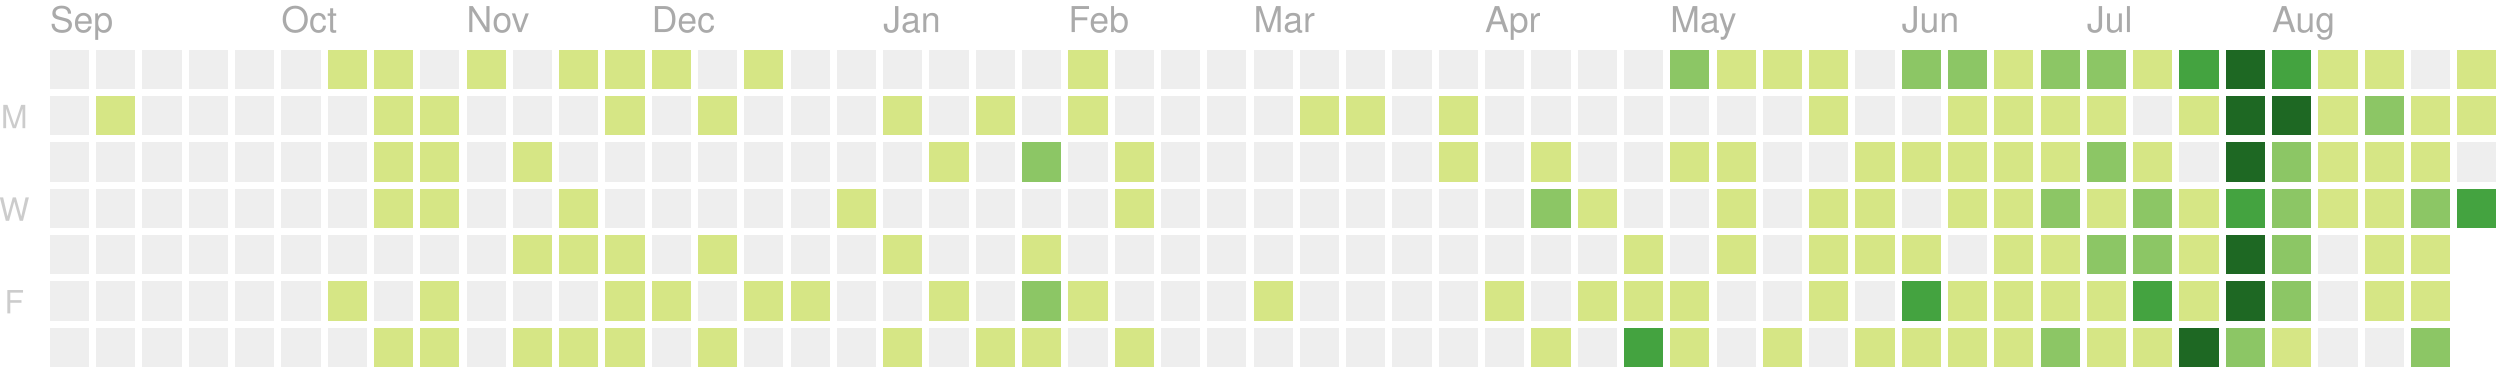
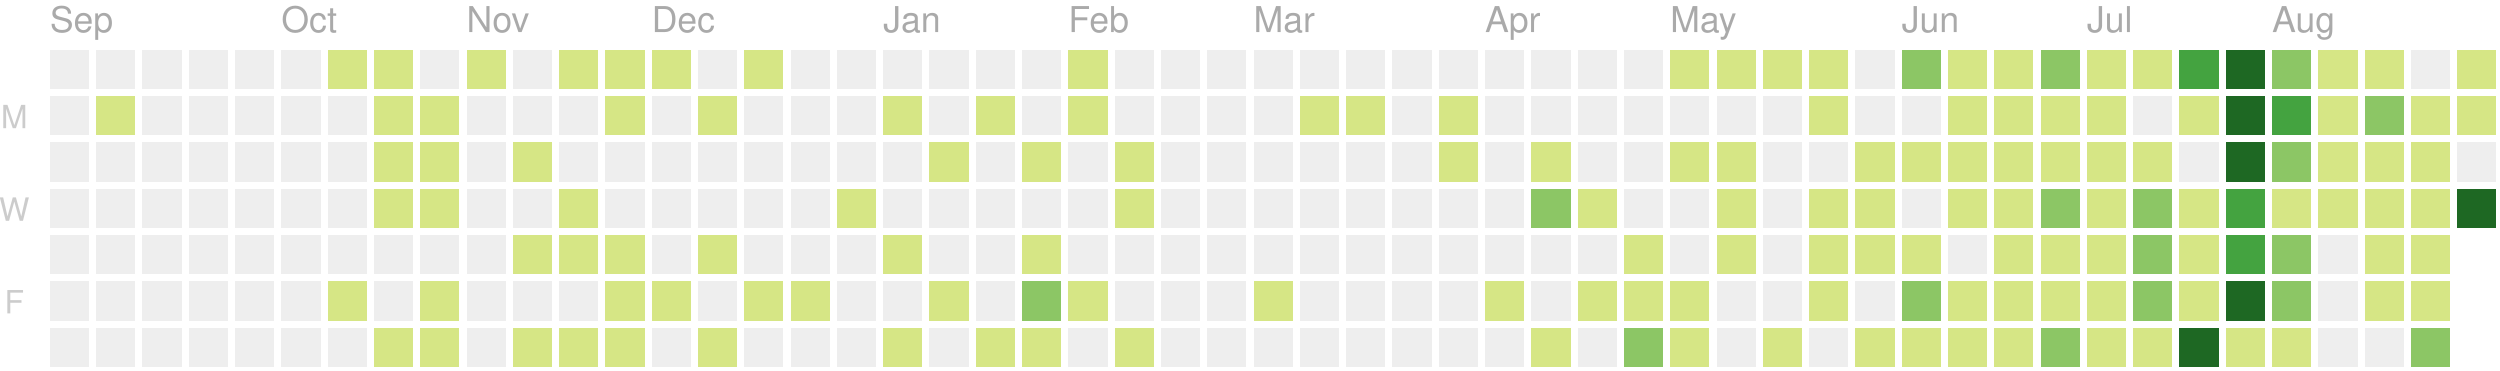
<svg xmlns="http://www.w3.org/2000/svg" version="1.1" width="702" height="104">
  <rect style="fill:#eeeeee;shape-rendering:crispedges;" data-score="0" data-date="2019-09-01" x="14" y="14" width="11" height="11" />
  <rect style="fill:#eeeeee;shape-rendering:crispedges;" data-score="0" data-date="2019-09-08" x="27" y="14" width="11" height="11" />
  <rect style="fill:#eeeeee;shape-rendering:crispedges;" data-score="0" data-date="2019-09-15" x="40" y="14" width="11" height="11" />
  <rect style="fill:#eeeeee;shape-rendering:crispedges;" data-score="0" data-date="2019-09-22" x="53" y="14" width="11" height="11" />
  <rect style="fill:#eeeeee;shape-rendering:crispedges;" data-score="0" data-date="2019-09-29" x="66" y="14" width="11" height="11" />
  <rect style="fill:#eeeeee;shape-rendering:crispedges;" data-score="0" data-date="2019-10-06" x="79" y="14" width="11" height="11" />
  <rect style="fill:#d6e685;shape-rendering:crispedges;" data-score="7" data-date="2019-10-13" x="92" y="14" width="11" height="11" />
  <rect style="fill:#d6e685;shape-rendering:crispedges;" data-score="2" data-date="2019-10-20" x="105" y="14" width="11" height="11" />
  <rect style="fill:#eeeeee;shape-rendering:crispedges;" data-score="0" data-date="2019-10-27" x="118" y="14" width="11" height="11" />
  <rect style="fill:#d6e685;shape-rendering:crispedges;" data-score="5" data-date="2019-11-03" x="131" y="14" width="11" height="11" />
  <rect style="fill:#eeeeee;shape-rendering:crispedges;" data-score="0" data-date="2019-11-10" x="144" y="14" width="11" height="11" />
  <rect style="fill:#d6e685;shape-rendering:crispedges;" data-score="8" data-date="2019-11-17" x="157" y="14" width="11" height="11" />
  <rect style="fill:#d6e685;shape-rendering:crispedges;" data-score="6" data-date="2019-11-24" x="170" y="14" width="11" height="11" />
  <rect style="fill:#d6e685;shape-rendering:crispedges;" data-score="4" data-date="2019-12-01" x="183" y="14" width="11" height="11" />
  <rect style="fill:#eeeeee;shape-rendering:crispedges;" data-score="0" data-date="2019-12-08" x="196" y="14" width="11" height="11" />
  <rect style="fill:#d6e685;shape-rendering:crispedges;" data-score="1" data-date="2019-12-15" x="209" y="14" width="11" height="11" />
  <rect style="fill:#eeeeee;shape-rendering:crispedges;" data-score="0" data-date="2019-12-22" x="222" y="14" width="11" height="11" />
  <rect style="fill:#eeeeee;shape-rendering:crispedges;" data-score="0" data-date="2019-12-29" x="235" y="14" width="11" height="11" />
  <rect style="fill:#eeeeee;shape-rendering:crispedges;" data-score="0" data-date="2020-01-05" x="248" y="14" width="11" height="11" />
  <rect style="fill:#eeeeee;shape-rendering:crispedges;" data-score="0" data-date="2020-01-12" x="261" y="14" width="11" height="11" />
  <rect style="fill:#eeeeee;shape-rendering:crispedges;" data-score="0" data-date="2020-01-19" x="274" y="14" width="11" height="11" />
  <rect style="fill:#eeeeee;shape-rendering:crispedges;" data-score="0" data-date="2020-01-26" x="287" y="14" width="11" height="11" />
  <rect style="fill:#d6e685;shape-rendering:crispedges;" data-score="2" data-date="2020-02-02" x="300" y="14" width="11" height="11" />
  <rect style="fill:#eeeeee;shape-rendering:crispedges;" data-score="0" data-date="2020-02-09" x="313" y="14" width="11" height="11" />
  <rect style="fill:#eeeeee;shape-rendering:crispedges;" data-score="0" data-date="2020-02-16" x="326" y="14" width="11" height="11" />
  <rect style="fill:#eeeeee;shape-rendering:crispedges;" data-score="0" data-date="2020-02-23" x="339" y="14" width="11" height="11" />
  <rect style="fill:#eeeeee;shape-rendering:crispedges;" data-score="0" data-date="2020-03-01" x="352" y="14" width="11" height="11" />
  <rect style="fill:#eeeeee;shape-rendering:crispedges;" data-score="0" data-date="2020-03-08" x="365" y="14" width="11" height="11" />
  <rect style="fill:#eeeeee;shape-rendering:crispedges;" data-score="0" data-date="2020-03-15" x="378" y="14" width="11" height="11" />
  <rect style="fill:#eeeeee;shape-rendering:crispedges;" data-score="0" data-date="2020-03-22" x="391" y="14" width="11" height="11" />
  <rect style="fill:#eeeeee;shape-rendering:crispedges;" data-score="0" data-date="2020-03-29" x="404" y="14" width="11" height="11" />
  <rect style="fill:#eeeeee;shape-rendering:crispedges;" data-score="0" data-date="2020-04-05" x="417" y="14" width="11" height="11" />
  <rect style="fill:#eeeeee;shape-rendering:crispedges;" data-score="0" data-date="2020-04-12" x="430" y="14" width="11" height="11" />
  <rect style="fill:#eeeeee;shape-rendering:crispedges;" data-score="0" data-date="2020-04-19" x="443" y="14" width="11" height="11" />
  <rect style="fill:#eeeeee;shape-rendering:crispedges;" data-score="0" data-date="2020-04-26" x="456" y="14" width="11" height="11" />
-   <rect style="fill:#8cc665;shape-rendering:crispedges;" data-score="20" data-date="2020-05-03" x="469" y="14" width="11" height="11" />
+   <rect style="fill:#d6e685;shape-rendering:crispedges;" data-score="20" data-date="2020-05-03" x="469" y="14" width="11" height="11" />
  <rect style="fill:#d6e685;shape-rendering:crispedges;" data-score="4" data-date="2020-05-10" x="482" y="14" width="11" height="11" />
  <rect style="fill:#d6e685;shape-rendering:crispedges;" data-score="4" data-date="2020-05-17" x="495" y="14" width="11" height="11" />
  <rect style="fill:#d6e685;shape-rendering:crispedges;" data-score="3" data-date="2020-05-24" x="508" y="14" width="11" height="11" />
  <rect style="fill:#eeeeee;shape-rendering:crispedges;" data-score="0" data-date="2020-05-31" x="521" y="14" width="11" height="11" />
  <rect style="fill:#8cc665;shape-rendering:crispedges;" data-score="25" data-date="2020-06-07" x="534" y="14" width="11" height="11" />
-   <rect style="fill:#8cc665;shape-rendering:crispedges;" data-score="20" data-date="2020-06-14" x="547" y="14" width="11" height="11" />
+   <rect style="fill:#d6e685;shape-rendering:crispedges;" data-score="20" data-date="2020-06-14" x="547" y="14" width="11" height="11" />
  <rect style="fill:#d6e685;shape-rendering:crispedges;" data-score="8" data-date="2020-06-21" x="560" y="14" width="11" height="11" />
  <rect style="fill:#8cc665;shape-rendering:crispedges;" data-score="28" data-date="2020-06-28" x="573" y="14" width="11" height="11" />
-   <rect style="fill:#8cc665;shape-rendering:crispedges;" data-score="20" data-date="2020-07-05" x="586" y="14" width="11" height="11" />
+   <rect style="fill:#d6e685;shape-rendering:crispedges;" data-score="20" data-date="2020-07-05" x="586" y="14" width="11" height="11" />
  <rect style="fill:#d6e685;shape-rendering:crispedges;" data-score="3" data-date="2020-07-12" x="599" y="14" width="11" height="11" />
  <rect style="fill:#44a340;shape-rendering:crispedges;" data-score="45" data-date="2020-07-19" x="612" y="14" width="11" height="11" />
  <rect style="fill:#1e6823;shape-rendering:crispedges;" data-score="84" data-date="2020-07-26" x="625" y="14" width="11" height="11" />
-   <rect style="fill:#44a340;shape-rendering:crispedges;" data-score="41" data-date="2020-08-02" x="638" y="14" width="11" height="11" />
+   <rect style="fill:#8cc665;shape-rendering:crispedges;" data-score="41" data-date="2020-08-02" x="638" y="14" width="11" height="11" />
  <rect style="fill:#d6e685;shape-rendering:crispedges;" data-score="13" data-date="2020-08-09" x="651" y="14" width="11" height="11" />
  <rect style="fill:#d6e685;shape-rendering:crispedges;" data-score="13" data-date="2020-08-16" x="664" y="14" width="11" height="11" />
  <rect style="fill:#eeeeee;shape-rendering:crispedges;" data-score="0" data-date="2020-08-23" x="677" y="14" width="11" height="11" />
  <rect style="fill:#d6e685;shape-rendering:crispedges;" data-score="5" data-date="2020-08-30" x="690" y="14" width="11" height="11" />
  <rect style="fill:#eeeeee;shape-rendering:crispedges;" data-score="0" data-date="2019-09-02" x="14" y="27" width="11" height="11" />
  <rect style="fill:#d6e685;shape-rendering:crispedges;" data-score="1" data-date="2019-09-09" x="27" y="27" width="11" height="11" />
  <rect style="fill:#eeeeee;shape-rendering:crispedges;" data-score="0" data-date="2019-09-16" x="40" y="27" width="11" height="11" />
  <rect style="fill:#eeeeee;shape-rendering:crispedges;" data-score="0" data-date="2019-09-23" x="53" y="27" width="11" height="11" />
  <rect style="fill:#eeeeee;shape-rendering:crispedges;" data-score="0" data-date="2019-09-30" x="66" y="27" width="11" height="11" />
  <rect style="fill:#eeeeee;shape-rendering:crispedges;" data-score="0" data-date="2019-10-07" x="79" y="27" width="11" height="11" />
  <rect style="fill:#eeeeee;shape-rendering:crispedges;" data-score="0" data-date="2019-10-14" x="92" y="27" width="11" height="11" />
  <rect style="fill:#d6e685;shape-rendering:crispedges;" data-score="4" data-date="2019-10-21" x="105" y="27" width="11" height="11" />
  <rect style="fill:#d6e685;shape-rendering:crispedges;" data-score="3" data-date="2019-10-28" x="118" y="27" width="11" height="11" />
  <rect style="fill:#eeeeee;shape-rendering:crispedges;" data-score="0" data-date="2019-11-04" x="131" y="27" width="11" height="11" />
  <rect style="fill:#eeeeee;shape-rendering:crispedges;" data-score="0" data-date="2019-11-11" x="144" y="27" width="11" height="11" />
  <rect style="fill:#eeeeee;shape-rendering:crispedges;" data-score="0" data-date="2019-11-18" x="157" y="27" width="11" height="11" />
  <rect style="fill:#d6e685;shape-rendering:crispedges;" data-score="1" data-date="2019-11-25" x="170" y="27" width="11" height="11" />
  <rect style="fill:#eeeeee;shape-rendering:crispedges;" data-score="0" data-date="2019-12-02" x="183" y="27" width="11" height="11" />
  <rect style="fill:#d6e685;shape-rendering:crispedges;" data-score="1" data-date="2019-12-09" x="196" y="27" width="11" height="11" />
  <rect style="fill:#eeeeee;shape-rendering:crispedges;" data-score="0" data-date="2019-12-16" x="209" y="27" width="11" height="11" />
  <rect style="fill:#eeeeee;shape-rendering:crispedges;" data-score="0" data-date="2019-12-23" x="222" y="27" width="11" height="11" />
  <rect style="fill:#eeeeee;shape-rendering:crispedges;" data-score="0" data-date="2019-12-30" x="235" y="27" width="11" height="11" />
  <rect style="fill:#d6e685;shape-rendering:crispedges;" data-score="2" data-date="2020-01-06" x="248" y="27" width="11" height="11" />
  <rect style="fill:#eeeeee;shape-rendering:crispedges;" data-score="0" data-date="2020-01-13" x="261" y="27" width="11" height="11" />
  <rect style="fill:#d6e685;shape-rendering:crispedges;" data-score="1" data-date="2020-01-20" x="274" y="27" width="11" height="11" />
  <rect style="fill:#eeeeee;shape-rendering:crispedges;" data-score="0" data-date="2020-01-27" x="287" y="27" width="11" height="11" />
  <rect style="fill:#d6e685;shape-rendering:crispedges;" data-score="10" data-date="2020-02-03" x="300" y="27" width="11" height="11" />
  <rect style="fill:#eeeeee;shape-rendering:crispedges;" data-score="0" data-date="2020-02-10" x="313" y="27" width="11" height="11" />
  <rect style="fill:#eeeeee;shape-rendering:crispedges;" data-score="0" data-date="2020-02-17" x="326" y="27" width="11" height="11" />
  <rect style="fill:#eeeeee;shape-rendering:crispedges;" data-score="0" data-date="2020-02-24" x="339" y="27" width="11" height="11" />
  <rect style="fill:#eeeeee;shape-rendering:crispedges;" data-score="0" data-date="2020-03-02" x="352" y="27" width="11" height="11" />
  <rect style="fill:#d6e685;shape-rendering:crispedges;" data-score="2" data-date="2020-03-09" x="365" y="27" width="11" height="11" />
  <rect style="fill:#d6e685;shape-rendering:crispedges;" data-score="1" data-date="2020-03-16" x="378" y="27" width="11" height="11" />
  <rect style="fill:#eeeeee;shape-rendering:crispedges;" data-score="0" data-date="2020-03-23" x="391" y="27" width="11" height="11" />
  <rect style="fill:#d6e685;shape-rendering:crispedges;" data-score="8" data-date="2020-03-30" x="404" y="27" width="11" height="11" />
  <rect style="fill:#eeeeee;shape-rendering:crispedges;" data-score="0" data-date="2020-04-06" x="417" y="27" width="11" height="11" />
  <rect style="fill:#eeeeee;shape-rendering:crispedges;" data-score="0" data-date="2020-04-13" x="430" y="27" width="11" height="11" />
  <rect style="fill:#eeeeee;shape-rendering:crispedges;" data-score="0" data-date="2020-04-20" x="443" y="27" width="11" height="11" />
  <rect style="fill:#eeeeee;shape-rendering:crispedges;" data-score="0" data-date="2020-04-27" x="456" y="27" width="11" height="11" />
  <rect style="fill:#eeeeee;shape-rendering:crispedges;" data-score="0" data-date="2020-05-04" x="469" y="27" width="11" height="11" />
  <rect style="fill:#eeeeee;shape-rendering:crispedges;" data-score="0" data-date="2020-05-11" x="482" y="27" width="11" height="11" />
  <rect style="fill:#eeeeee;shape-rendering:crispedges;" data-score="0" data-date="2020-05-18" x="495" y="27" width="11" height="11" />
  <rect style="fill:#d6e685;shape-rendering:crispedges;" data-score="3" data-date="2020-05-25" x="508" y="27" width="11" height="11" />
  <rect style="fill:#eeeeee;shape-rendering:crispedges;" data-score="0" data-date="2020-06-01" x="521" y="27" width="11" height="11" />
  <rect style="fill:#eeeeee;shape-rendering:crispedges;" data-score="0" data-date="2020-06-08" x="534" y="27" width="11" height="11" />
  <rect style="fill:#d6e685;shape-rendering:crispedges;" data-score="2" data-date="2020-06-15" x="547" y="27" width="11" height="11" />
  <rect style="fill:#d6e685;shape-rendering:crispedges;" data-score="15" data-date="2020-06-22" x="560" y="27" width="11" height="11" />
  <rect style="fill:#d6e685;shape-rendering:crispedges;" data-score="16" data-date="2020-06-29" x="573" y="27" width="11" height="11" />
  <rect style="fill:#d6e685;shape-rendering:crispedges;" data-score="12" data-date="2020-07-06" x="586" y="27" width="11" height="11" />
  <rect style="fill:#eeeeee;shape-rendering:crispedges;" data-score="0" data-date="2020-07-13" x="599" y="27" width="11" height="11" />
  <rect style="fill:#d6e685;shape-rendering:crispedges;" data-score="8" data-date="2020-07-20" x="612" y="27" width="11" height="11" />
  <rect style="fill:#1e6823;shape-rendering:crispedges;" data-score="107" data-date="2020-07-27" x="625" y="27" width="11" height="11" />
-   <rect style="fill:#1e6823;shape-rendering:crispedges;" data-score="58" data-date="2020-08-03" x="638" y="27" width="11" height="11" />
+   <rect style="fill:#44a340;shape-rendering:crispedges;" data-score="58" data-date="2020-08-03" x="638" y="27" width="11" height="11" />
  <rect style="fill:#d6e685;shape-rendering:crispedges;" data-score="2" data-date="2020-08-10" x="651" y="27" width="11" height="11" />
  <rect style="fill:#8cc665;shape-rendering:crispedges;" data-score="22" data-date="2020-08-17" x="664" y="27" width="11" height="11" />
  <rect style="fill:#d6e685;shape-rendering:crispedges;" data-score="1" data-date="2020-08-24" x="677" y="27" width="11" height="11" />
  <rect style="fill:#d6e685;shape-rendering:crispedges;" data-score="2" data-date="2020-08-31" x="690" y="27" width="11" height="11" />
  <rect style="fill:#eeeeee;shape-rendering:crispedges;" data-score="0" data-date="2019-09-03" x="14" y="40" width="11" height="11" />
  <rect style="fill:#eeeeee;shape-rendering:crispedges;" data-score="0" data-date="2019-09-10" x="27" y="40" width="11" height="11" />
  <rect style="fill:#eeeeee;shape-rendering:crispedges;" data-score="0" data-date="2019-09-17" x="40" y="40" width="11" height="11" />
  <rect style="fill:#eeeeee;shape-rendering:crispedges;" data-score="0" data-date="2019-09-24" x="53" y="40" width="11" height="11" />
  <rect style="fill:#eeeeee;shape-rendering:crispedges;" data-score="0" data-date="2019-10-01" x="66" y="40" width="11" height="11" />
  <rect style="fill:#eeeeee;shape-rendering:crispedges;" data-score="0" data-date="2019-10-08" x="79" y="40" width="11" height="11" />
  <rect style="fill:#eeeeee;shape-rendering:crispedges;" data-score="0" data-date="2019-10-15" x="92" y="40" width="11" height="11" />
  <rect style="fill:#d6e685;shape-rendering:crispedges;" data-score="2" data-date="2019-10-22" x="105" y="40" width="11" height="11" />
  <rect style="fill:#d6e685;shape-rendering:crispedges;" data-score="9" data-date="2019-10-29" x="118" y="40" width="11" height="11" />
  <rect style="fill:#eeeeee;shape-rendering:crispedges;" data-score="0" data-date="2019-11-05" x="131" y="40" width="11" height="11" />
  <rect style="fill:#d6e685;shape-rendering:crispedges;" data-score="14" data-date="2019-11-12" x="144" y="40" width="11" height="11" />
  <rect style="fill:#eeeeee;shape-rendering:crispedges;" data-score="0" data-date="2019-11-19" x="157" y="40" width="11" height="11" />
  <rect style="fill:#eeeeee;shape-rendering:crispedges;" data-score="0" data-date="2019-11-26" x="170" y="40" width="11" height="11" />
  <rect style="fill:#eeeeee;shape-rendering:crispedges;" data-score="0" data-date="2019-12-03" x="183" y="40" width="11" height="11" />
  <rect style="fill:#eeeeee;shape-rendering:crispedges;" data-score="0" data-date="2019-12-10" x="196" y="40" width="11" height="11" />
  <rect style="fill:#eeeeee;shape-rendering:crispedges;" data-score="0" data-date="2019-12-17" x="209" y="40" width="11" height="11" />
  <rect style="fill:#eeeeee;shape-rendering:crispedges;" data-score="0" data-date="2019-12-24" x="222" y="40" width="11" height="11" />
  <rect style="fill:#eeeeee;shape-rendering:crispedges;" data-score="0" data-date="2019-12-31" x="235" y="40" width="11" height="11" />
  <rect style="fill:#eeeeee;shape-rendering:crispedges;" data-score="0" data-date="2020-01-07" x="248" y="40" width="11" height="11" />
  <rect style="fill:#d6e685;shape-rendering:crispedges;" data-score="1" data-date="2020-01-14" x="261" y="40" width="11" height="11" />
  <rect style="fill:#eeeeee;shape-rendering:crispedges;" data-score="0" data-date="2020-01-21" x="274" y="40" width="11" height="11" />
-   <rect style="fill:#8cc665;shape-rendering:crispedges;" data-score="20" data-date="2020-01-28" x="287" y="40" width="11" height="11" />
+   <rect style="fill:#d6e685;shape-rendering:crispedges;" data-score="20" data-date="2020-01-28" x="287" y="40" width="11" height="11" />
  <rect style="fill:#eeeeee;shape-rendering:crispedges;" data-score="0" data-date="2020-02-04" x="300" y="40" width="11" height="11" />
  <rect style="fill:#d6e685;shape-rendering:crispedges;" data-score="2" data-date="2020-02-11" x="313" y="40" width="11" height="11" />
  <rect style="fill:#eeeeee;shape-rendering:crispedges;" data-score="0" data-date="2020-02-18" x="326" y="40" width="11" height="11" />
  <rect style="fill:#eeeeee;shape-rendering:crispedges;" data-score="0" data-date="2020-02-25" x="339" y="40" width="11" height="11" />
  <rect style="fill:#eeeeee;shape-rendering:crispedges;" data-score="0" data-date="2020-03-03" x="352" y="40" width="11" height="11" />
  <rect style="fill:#eeeeee;shape-rendering:crispedges;" data-score="0" data-date="2020-03-10" x="365" y="40" width="11" height="11" />
  <rect style="fill:#eeeeee;shape-rendering:crispedges;" data-score="0" data-date="2020-03-17" x="378" y="40" width="11" height="11" />
  <rect style="fill:#eeeeee;shape-rendering:crispedges;" data-score="0" data-date="2020-03-24" x="391" y="40" width="11" height="11" />
  <rect style="fill:#d6e685;shape-rendering:crispedges;" data-score="3" data-date="2020-03-31" x="404" y="40" width="11" height="11" />
  <rect style="fill:#eeeeee;shape-rendering:crispedges;" data-score="0" data-date="2020-04-07" x="417" y="40" width="11" height="11" />
  <rect style="fill:#d6e685;shape-rendering:crispedges;" data-score="14" data-date="2020-04-14" x="430" y="40" width="11" height="11" />
  <rect style="fill:#eeeeee;shape-rendering:crispedges;" data-score="0" data-date="2020-04-21" x="443" y="40" width="11" height="11" />
  <rect style="fill:#eeeeee;shape-rendering:crispedges;" data-score="0" data-date="2020-04-28" x="456" y="40" width="11" height="11" />
  <rect style="fill:#d6e685;shape-rendering:crispedges;" data-score="3" data-date="2020-05-05" x="469" y="40" width="11" height="11" />
  <rect style="fill:#d6e685;shape-rendering:crispedges;" data-score="2" data-date="2020-05-12" x="482" y="40" width="11" height="11" />
  <rect style="fill:#eeeeee;shape-rendering:crispedges;" data-score="0" data-date="2020-05-19" x="495" y="40" width="11" height="11" />
  <rect style="fill:#eeeeee;shape-rendering:crispedges;" data-score="0" data-date="2020-05-26" x="508" y="40" width="11" height="11" />
  <rect style="fill:#d6e685;shape-rendering:crispedges;" data-score="2" data-date="2020-06-02" x="521" y="40" width="11" height="11" />
  <rect style="fill:#d6e685;shape-rendering:crispedges;" data-score="4" data-date="2020-06-09" x="534" y="40" width="11" height="11" />
  <rect style="fill:#d6e685;shape-rendering:crispedges;" data-score="9" data-date="2020-06-16" x="547" y="40" width="11" height="11" />
  <rect style="fill:#d6e685;shape-rendering:crispedges;" data-score="16" data-date="2020-06-23" x="560" y="40" width="11" height="11" />
  <rect style="fill:#d6e685;shape-rendering:crispedges;" data-score="7" data-date="2020-06-30" x="573" y="40" width="11" height="11" />
-   <rect style="fill:#8cc665;shape-rendering:crispedges;" data-score="17" data-date="2020-07-07" x="586" y="40" width="11" height="11" />
+   <rect style="fill:#d6e685;shape-rendering:crispedges;" data-score="17" data-date="2020-07-07" x="586" y="40" width="11" height="11" />
  <rect style="fill:#d6e685;shape-rendering:crispedges;" data-score="4" data-date="2020-07-14" x="599" y="40" width="11" height="11" />
  <rect style="fill:#eeeeee;shape-rendering:crispedges;" data-score="0" data-date="2020-07-21" x="612" y="40" width="11" height="11" />
  <rect style="fill:#1e6823;shape-rendering:crispedges;" data-score="84" data-date="2020-07-28" x="625" y="40" width="11" height="11" />
  <rect style="fill:#8cc665;shape-rendering:crispedges;" data-score="30" data-date="2020-08-04" x="638" y="40" width="11" height="11" />
  <rect style="fill:#d6e685;shape-rendering:crispedges;" data-score="2" data-date="2020-08-11" x="651" y="40" width="11" height="11" />
  <rect style="fill:#d6e685;shape-rendering:crispedges;" data-score="8" data-date="2020-08-18" x="664" y="40" width="11" height="11" />
  <rect style="fill:#d6e685;shape-rendering:crispedges;" data-score="5" data-date="2020-08-25" x="677" y="40" width="11" height="11" />
  <rect style="fill:#eeeeee;shape-rendering:crispedges;" data-score="0" data-date="2020-09-01" x="690" y="40" width="11" height="11" />
  <rect style="fill:#eeeeee;shape-rendering:crispedges;" data-score="0" data-date="2019-09-04" x="14" y="53" width="11" height="11" />
  <rect style="fill:#eeeeee;shape-rendering:crispedges;" data-score="0" data-date="2019-09-11" x="27" y="53" width="11" height="11" />
  <rect style="fill:#eeeeee;shape-rendering:crispedges;" data-score="0" data-date="2019-09-18" x="40" y="53" width="11" height="11" />
  <rect style="fill:#eeeeee;shape-rendering:crispedges;" data-score="0" data-date="2019-09-25" x="53" y="53" width="11" height="11" />
  <rect style="fill:#eeeeee;shape-rendering:crispedges;" data-score="0" data-date="2019-10-02" x="66" y="53" width="11" height="11" />
  <rect style="fill:#eeeeee;shape-rendering:crispedges;" data-score="0" data-date="2019-10-09" x="79" y="53" width="11" height="11" />
  <rect style="fill:#eeeeee;shape-rendering:crispedges;" data-score="0" data-date="2019-10-16" x="92" y="53" width="11" height="11" />
  <rect style="fill:#d6e685;shape-rendering:crispedges;" data-score="7" data-date="2019-10-23" x="105" y="53" width="11" height="11" />
  <rect style="fill:#d6e685;shape-rendering:crispedges;" data-score="1" data-date="2019-10-30" x="118" y="53" width="11" height="11" />
  <rect style="fill:#eeeeee;shape-rendering:crispedges;" data-score="0" data-date="2019-11-06" x="131" y="53" width="11" height="11" />
  <rect style="fill:#eeeeee;shape-rendering:crispedges;" data-score="0" data-date="2019-11-13" x="144" y="53" width="11" height="11" />
  <rect style="fill:#d6e685;shape-rendering:crispedges;" data-score="7" data-date="2019-11-20" x="157" y="53" width="11" height="11" />
  <rect style="fill:#eeeeee;shape-rendering:crispedges;" data-score="0" data-date="2019-11-27" x="170" y="53" width="11" height="11" />
  <rect style="fill:#eeeeee;shape-rendering:crispedges;" data-score="0" data-date="2019-12-04" x="183" y="53" width="11" height="11" />
  <rect style="fill:#eeeeee;shape-rendering:crispedges;" data-score="0" data-date="2019-12-11" x="196" y="53" width="11" height="11" />
  <rect style="fill:#eeeeee;shape-rendering:crispedges;" data-score="0" data-date="2019-12-18" x="209" y="53" width="11" height="11" />
  <rect style="fill:#eeeeee;shape-rendering:crispedges;" data-score="0" data-date="2019-12-25" x="222" y="53" width="11" height="11" />
  <rect style="fill:#d6e685;shape-rendering:crispedges;" data-score="1" data-date="2020-01-01" x="235" y="53" width="11" height="11" />
  <rect style="fill:#eeeeee;shape-rendering:crispedges;" data-score="0" data-date="2020-01-08" x="248" y="53" width="11" height="11" />
  <rect style="fill:#eeeeee;shape-rendering:crispedges;" data-score="0" data-date="2020-01-15" x="261" y="53" width="11" height="11" />
  <rect style="fill:#eeeeee;shape-rendering:crispedges;" data-score="0" data-date="2020-01-22" x="274" y="53" width="11" height="11" />
  <rect style="fill:#eeeeee;shape-rendering:crispedges;" data-score="0" data-date="2020-01-29" x="287" y="53" width="11" height="11" />
  <rect style="fill:#eeeeee;shape-rendering:crispedges;" data-score="0" data-date="2020-02-05" x="300" y="53" width="11" height="11" />
  <rect style="fill:#d6e685;shape-rendering:crispedges;" data-score="3" data-date="2020-02-12" x="313" y="53" width="11" height="11" />
  <rect style="fill:#eeeeee;shape-rendering:crispedges;" data-score="0" data-date="2020-02-19" x="326" y="53" width="11" height="11" />
  <rect style="fill:#eeeeee;shape-rendering:crispedges;" data-score="0" data-date="2020-02-26" x="339" y="53" width="11" height="11" />
  <rect style="fill:#eeeeee;shape-rendering:crispedges;" data-score="0" data-date="2020-03-04" x="352" y="53" width="11" height="11" />
  <rect style="fill:#eeeeee;shape-rendering:crispedges;" data-score="0" data-date="2020-03-11" x="365" y="53" width="11" height="11" />
  <rect style="fill:#eeeeee;shape-rendering:crispedges;" data-score="0" data-date="2020-03-18" x="378" y="53" width="11" height="11" />
  <rect style="fill:#eeeeee;shape-rendering:crispedges;" data-score="0" data-date="2020-03-25" x="391" y="53" width="11" height="11" />
  <rect style="fill:#eeeeee;shape-rendering:crispedges;" data-score="0" data-date="2020-04-01" x="404" y="53" width="11" height="11" />
  <rect style="fill:#eeeeee;shape-rendering:crispedges;" data-score="0" data-date="2020-04-08" x="417" y="53" width="11" height="11" />
  <rect style="fill:#8cc665;shape-rendering:crispedges;" data-score="30" data-date="2020-04-15" x="430" y="53" width="11" height="11" />
  <rect style="fill:#d6e685;shape-rendering:crispedges;" data-score="1" data-date="2020-04-22" x="443" y="53" width="11" height="11" />
  <rect style="fill:#eeeeee;shape-rendering:crispedges;" data-score="0" data-date="2020-04-29" x="456" y="53" width="11" height="11" />
  <rect style="fill:#eeeeee;shape-rendering:crispedges;" data-score="0" data-date="2020-05-06" x="469" y="53" width="11" height="11" />
  <rect style="fill:#d6e685;shape-rendering:crispedges;" data-score="3" data-date="2020-05-13" x="482" y="53" width="11" height="11" />
  <rect style="fill:#eeeeee;shape-rendering:crispedges;" data-score="0" data-date="2020-05-20" x="495" y="53" width="11" height="11" />
  <rect style="fill:#d6e685;shape-rendering:crispedges;" data-score="1" data-date="2020-05-27" x="508" y="53" width="11" height="11" />
  <rect style="fill:#d6e685;shape-rendering:crispedges;" data-score="2" data-date="2020-06-03" x="521" y="53" width="11" height="11" />
  <rect style="fill:#eeeeee;shape-rendering:crispedges;" data-score="0" data-date="2020-06-10" x="534" y="53" width="11" height="11" />
  <rect style="fill:#d6e685;shape-rendering:crispedges;" data-score="5" data-date="2020-06-17" x="547" y="53" width="11" height="11" />
  <rect style="fill:#d6e685;shape-rendering:crispedges;" data-score="2" data-date="2020-06-24" x="560" y="53" width="11" height="11" />
  <rect style="fill:#8cc665;shape-rendering:crispedges;" data-score="32" data-date="2020-07-01" x="573" y="53" width="11" height="11" />
  <rect style="fill:#d6e685;shape-rendering:crispedges;" data-score="14" data-date="2020-07-08" x="586" y="53" width="11" height="11" />
  <rect style="fill:#8cc665;shape-rendering:crispedges;" data-score="26" data-date="2020-07-15" x="599" y="53" width="11" height="11" />
  <rect style="fill:#d6e685;shape-rendering:crispedges;" data-score="2" data-date="2020-07-22" x="612" y="53" width="11" height="11" />
  <rect style="fill:#44a340;shape-rendering:crispedges;" data-score="45" data-date="2020-07-29" x="625" y="53" width="11" height="11" />
-   <rect style="fill:#8cc665;shape-rendering:crispedges;" data-score="19" data-date="2020-08-05" x="638" y="53" width="11" height="11" />
+   <rect style="fill:#d6e685;shape-rendering:crispedges;" data-score="19" data-date="2020-08-05" x="638" y="53" width="11" height="11" />
  <rect style="fill:#d6e685;shape-rendering:crispedges;" data-score="1" data-date="2020-08-12" x="651" y="53" width="11" height="11" />
  <rect style="fill:#d6e685;shape-rendering:crispedges;" data-score="3" data-date="2020-08-19" x="664" y="53" width="11" height="11" />
-   <rect style="fill:#8cc665;shape-rendering:crispedges;" data-score="20" data-date="2020-08-26" x="677" y="53" width="11" height="11" />
-   <rect style="fill:#44a340;shape-rendering:crispedges;" data-score="48" data-date="2020-09-02" x="690" y="53" width="11" height="11" />
+   <rect style="fill:#d6e685;shape-rendering:crispedges;" data-score="20" data-date="2020-08-26" x="677" y="53" width="11" height="11" />
+   <rect style="fill:#1e6823;shape-rendering:crispedges;" data-score="86" data-date="2020-09-02" x="690" y="53" width="11" height="11" />
  <rect style="fill:#eeeeee;shape-rendering:crispedges;" data-score="0" data-date="2019-09-05" x="14" y="66" width="11" height="11" />
  <rect style="fill:#eeeeee;shape-rendering:crispedges;" data-score="0" data-date="2019-09-12" x="27" y="66" width="11" height="11" />
  <rect style="fill:#eeeeee;shape-rendering:crispedges;" data-score="0" data-date="2019-09-19" x="40" y="66" width="11" height="11" />
  <rect style="fill:#eeeeee;shape-rendering:crispedges;" data-score="0" data-date="2019-09-26" x="53" y="66" width="11" height="11" />
  <rect style="fill:#eeeeee;shape-rendering:crispedges;" data-score="0" data-date="2019-10-03" x="66" y="66" width="11" height="11" />
  <rect style="fill:#eeeeee;shape-rendering:crispedges;" data-score="0" data-date="2019-10-10" x="79" y="66" width="11" height="11" />
  <rect style="fill:#eeeeee;shape-rendering:crispedges;" data-score="0" data-date="2019-10-17" x="92" y="66" width="11" height="11" />
  <rect style="fill:#eeeeee;shape-rendering:crispedges;" data-score="0" data-date="2019-10-24" x="105" y="66" width="11" height="11" />
  <rect style="fill:#eeeeee;shape-rendering:crispedges;" data-score="0" data-date="2019-10-31" x="118" y="66" width="11" height="11" />
  <rect style="fill:#eeeeee;shape-rendering:crispedges;" data-score="0" data-date="2019-11-07" x="131" y="66" width="11" height="11" />
  <rect style="fill:#d6e685;shape-rendering:crispedges;" data-score="1" data-date="2019-11-14" x="144" y="66" width="11" height="11" />
  <rect style="fill:#d6e685;shape-rendering:crispedges;" data-score="2" data-date="2019-11-21" x="157" y="66" width="11" height="11" />
  <rect style="fill:#d6e685;shape-rendering:crispedges;" data-score="1" data-date="2019-11-28" x="170" y="66" width="11" height="11" />
  <rect style="fill:#eeeeee;shape-rendering:crispedges;" data-score="0" data-date="2019-12-05" x="183" y="66" width="11" height="11" />
  <rect style="fill:#d6e685;shape-rendering:crispedges;" data-score="1" data-date="2019-12-12" x="196" y="66" width="11" height="11" />
  <rect style="fill:#eeeeee;shape-rendering:crispedges;" data-score="0" data-date="2019-12-19" x="209" y="66" width="11" height="11" />
  <rect style="fill:#eeeeee;shape-rendering:crispedges;" data-score="0" data-date="2019-12-26" x="222" y="66" width="11" height="11" />
  <rect style="fill:#eeeeee;shape-rendering:crispedges;" data-score="0" data-date="2020-01-02" x="235" y="66" width="11" height="11" />
  <rect style="fill:#d6e685;shape-rendering:crispedges;" data-score="1" data-date="2020-01-09" x="248" y="66" width="11" height="11" />
  <rect style="fill:#eeeeee;shape-rendering:crispedges;" data-score="0" data-date="2020-01-16" x="261" y="66" width="11" height="11" />
  <rect style="fill:#eeeeee;shape-rendering:crispedges;" data-score="0" data-date="2020-01-23" x="274" y="66" width="11" height="11" />
  <rect style="fill:#d6e685;shape-rendering:crispedges;" data-score="8" data-date="2020-01-30" x="287" y="66" width="11" height="11" />
  <rect style="fill:#eeeeee;shape-rendering:crispedges;" data-score="0" data-date="2020-02-06" x="300" y="66" width="11" height="11" />
  <rect style="fill:#eeeeee;shape-rendering:crispedges;" data-score="0" data-date="2020-02-13" x="313" y="66" width="11" height="11" />
  <rect style="fill:#eeeeee;shape-rendering:crispedges;" data-score="0" data-date="2020-02-20" x="326" y="66" width="11" height="11" />
  <rect style="fill:#eeeeee;shape-rendering:crispedges;" data-score="0" data-date="2020-02-27" x="339" y="66" width="11" height="11" />
  <rect style="fill:#eeeeee;shape-rendering:crispedges;" data-score="0" data-date="2020-03-05" x="352" y="66" width="11" height="11" />
  <rect style="fill:#eeeeee;shape-rendering:crispedges;" data-score="0" data-date="2020-03-12" x="365" y="66" width="11" height="11" />
  <rect style="fill:#eeeeee;shape-rendering:crispedges;" data-score="0" data-date="2020-03-19" x="378" y="66" width="11" height="11" />
  <rect style="fill:#eeeeee;shape-rendering:crispedges;" data-score="0" data-date="2020-03-26" x="391" y="66" width="11" height="11" />
  <rect style="fill:#eeeeee;shape-rendering:crispedges;" data-score="0" data-date="2020-04-02" x="404" y="66" width="11" height="11" />
  <rect style="fill:#eeeeee;shape-rendering:crispedges;" data-score="0" data-date="2020-04-09" x="417" y="66" width="11" height="11" />
  <rect style="fill:#eeeeee;shape-rendering:crispedges;" data-score="0" data-date="2020-04-16" x="430" y="66" width="11" height="11" />
  <rect style="fill:#eeeeee;shape-rendering:crispedges;" data-score="0" data-date="2020-04-23" x="443" y="66" width="11" height="11" />
  <rect style="fill:#d6e685;shape-rendering:crispedges;" data-score="1" data-date="2020-04-30" x="456" y="66" width="11" height="11" />
  <rect style="fill:#eeeeee;shape-rendering:crispedges;" data-score="0" data-date="2020-05-07" x="469" y="66" width="11" height="11" />
  <rect style="fill:#d6e685;shape-rendering:crispedges;" data-score="8" data-date="2020-05-14" x="482" y="66" width="11" height="11" />
  <rect style="fill:#eeeeee;shape-rendering:crispedges;" data-score="0" data-date="2020-05-21" x="495" y="66" width="11" height="11" />
  <rect style="fill:#d6e685;shape-rendering:crispedges;" data-score="4" data-date="2020-05-28" x="508" y="66" width="11" height="11" />
  <rect style="fill:#d6e685;shape-rendering:crispedges;" data-score="3" data-date="2020-06-04" x="521" y="66" width="11" height="11" />
  <rect style="fill:#d6e685;shape-rendering:crispedges;" data-score="1" data-date="2020-06-11" x="534" y="66" width="11" height="11" />
  <rect style="fill:#eeeeee;shape-rendering:crispedges;" data-score="0" data-date="2020-06-18" x="547" y="66" width="11" height="11" />
  <rect style="fill:#d6e685;shape-rendering:crispedges;" data-score="3" data-date="2020-06-25" x="560" y="66" width="11" height="11" />
  <rect style="fill:#d6e685;shape-rendering:crispedges;" data-score="9" data-date="2020-07-02" x="573" y="66" width="11" height="11" />
-   <rect style="fill:#8cc665;shape-rendering:crispedges;" data-score="17" data-date="2020-07-09" x="586" y="66" width="11" height="11" />
+   <rect style="fill:#d6e685;shape-rendering:crispedges;" data-score="17" data-date="2020-07-09" x="586" y="66" width="11" height="11" />
  <rect style="fill:#8cc665;shape-rendering:crispedges;" data-score="27" data-date="2020-07-16" x="599" y="66" width="11" height="11" />
  <rect style="fill:#d6e685;shape-rendering:crispedges;" data-score="3" data-date="2020-07-23" x="612" y="66" width="11" height="11" />
-   <rect style="fill:#1e6823;shape-rendering:crispedges;" data-score="62" data-date="2020-07-30" x="625" y="66" width="11" height="11" />
+   <rect style="fill:#44a340;shape-rendering:crispedges;" data-score="62" data-date="2020-07-30" x="625" y="66" width="11" height="11" />
  <rect style="fill:#8cc665;shape-rendering:crispedges;" data-score="22" data-date="2020-08-06" x="638" y="66" width="11" height="11" />
  <rect style="fill:#eeeeee;shape-rendering:crispedges;" data-score="0" data-date="2020-08-13" x="651" y="66" width="11" height="11" />
  <rect style="fill:#d6e685;shape-rendering:crispedges;" data-score="4" data-date="2020-08-20" x="664" y="66" width="11" height="11" />
  <rect style="fill:#d6e685;shape-rendering:crispedges;" data-score="1" data-date="2020-08-27" x="677" y="66" width="11" height="11" />
  <rect style="fill:#eeeeee;shape-rendering:crispedges;" data-score="0" data-date="2019-09-06" x="14" y="79" width="11" height="11" />
  <rect style="fill:#eeeeee;shape-rendering:crispedges;" data-score="0" data-date="2019-09-13" x="27" y="79" width="11" height="11" />
  <rect style="fill:#eeeeee;shape-rendering:crispedges;" data-score="0" data-date="2019-09-20" x="40" y="79" width="11" height="11" />
  <rect style="fill:#eeeeee;shape-rendering:crispedges;" data-score="0" data-date="2019-09-27" x="53" y="79" width="11" height="11" />
  <rect style="fill:#eeeeee;shape-rendering:crispedges;" data-score="0" data-date="2019-10-04" x="66" y="79" width="11" height="11" />
  <rect style="fill:#eeeeee;shape-rendering:crispedges;" data-score="0" data-date="2019-10-11" x="79" y="79" width="11" height="11" />
  <rect style="fill:#d6e685;shape-rendering:crispedges;" data-score="9" data-date="2019-10-18" x="92" y="79" width="11" height="11" />
  <rect style="fill:#eeeeee;shape-rendering:crispedges;" data-score="0" data-date="2019-10-25" x="105" y="79" width="11" height="11" />
  <rect style="fill:#d6e685;shape-rendering:crispedges;" data-score="3" data-date="2019-11-01" x="118" y="79" width="11" height="11" />
  <rect style="fill:#eeeeee;shape-rendering:crispedges;" data-score="0" data-date="2019-11-08" x="131" y="79" width="11" height="11" />
  <rect style="fill:#eeeeee;shape-rendering:crispedges;" data-score="0" data-date="2019-11-15" x="144" y="79" width="11" height="11" />
  <rect style="fill:#eeeeee;shape-rendering:crispedges;" data-score="0" data-date="2019-11-22" x="157" y="79" width="11" height="11" />
  <rect style="fill:#d6e685;shape-rendering:crispedges;" data-score="4" data-date="2019-11-29" x="170" y="79" width="11" height="11" />
  <rect style="fill:#d6e685;shape-rendering:crispedges;" data-score="2" data-date="2019-12-06" x="183" y="79" width="11" height="11" />
  <rect style="fill:#eeeeee;shape-rendering:crispedges;" data-score="0" data-date="2019-12-13" x="196" y="79" width="11" height="11" />
  <rect style="fill:#d6e685;shape-rendering:crispedges;" data-score="1" data-date="2019-12-20" x="209" y="79" width="11" height="11" />
  <rect style="fill:#d6e685;shape-rendering:crispedges;" data-score="5" data-date="2019-12-27" x="222" y="79" width="11" height="11" />
  <rect style="fill:#eeeeee;shape-rendering:crispedges;" data-score="0" data-date="2020-01-03" x="235" y="79" width="11" height="11" />
  <rect style="fill:#eeeeee;shape-rendering:crispedges;" data-score="0" data-date="2020-01-10" x="248" y="79" width="11" height="11" />
  <rect style="fill:#d6e685;shape-rendering:crispedges;" data-score="1" data-date="2020-01-17" x="261" y="79" width="11" height="11" />
  <rect style="fill:#eeeeee;shape-rendering:crispedges;" data-score="0" data-date="2020-01-24" x="274" y="79" width="11" height="11" />
  <rect style="fill:#8cc665;shape-rendering:crispedges;" data-score="26" data-date="2020-01-31" x="287" y="79" width="11" height="11" />
  <rect style="fill:#d6e685;shape-rendering:crispedges;" data-score="2" data-date="2020-02-07" x="300" y="79" width="11" height="11" />
  <rect style="fill:#eeeeee;shape-rendering:crispedges;" data-score="0" data-date="2020-02-14" x="313" y="79" width="11" height="11" />
  <rect style="fill:#eeeeee;shape-rendering:crispedges;" data-score="0" data-date="2020-02-21" x="326" y="79" width="11" height="11" />
  <rect style="fill:#eeeeee;shape-rendering:crispedges;" data-score="0" data-date="2020-02-28" x="339" y="79" width="11" height="11" />
  <rect style="fill:#d6e685;shape-rendering:crispedges;" data-score="1" data-date="2020-03-06" x="352" y="79" width="11" height="11" />
  <rect style="fill:#eeeeee;shape-rendering:crispedges;" data-score="0" data-date="2020-03-13" x="365" y="79" width="11" height="11" />
  <rect style="fill:#eeeeee;shape-rendering:crispedges;" data-score="0" data-date="2020-03-20" x="378" y="79" width="11" height="11" />
  <rect style="fill:#eeeeee;shape-rendering:crispedges;" data-score="0" data-date="2020-03-27" x="391" y="79" width="11" height="11" />
  <rect style="fill:#eeeeee;shape-rendering:crispedges;" data-score="0" data-date="2020-04-03" x="404" y="79" width="11" height="11" />
  <rect style="fill:#d6e685;shape-rendering:crispedges;" data-score="8" data-date="2020-04-10" x="417" y="79" width="11" height="11" />
  <rect style="fill:#eeeeee;shape-rendering:crispedges;" data-score="0" data-date="2020-04-17" x="430" y="79" width="11" height="11" />
  <rect style="fill:#d6e685;shape-rendering:crispedges;" data-score="6" data-date="2020-04-24" x="443" y="79" width="11" height="11" />
  <rect style="fill:#d6e685;shape-rendering:crispedges;" data-score="7" data-date="2020-05-01" x="456" y="79" width="11" height="11" />
  <rect style="fill:#d6e685;shape-rendering:crispedges;" data-score="5" data-date="2020-05-08" x="469" y="79" width="11" height="11" />
  <rect style="fill:#eeeeee;shape-rendering:crispedges;" data-score="0" data-date="2020-05-15" x="482" y="79" width="11" height="11" />
  <rect style="fill:#eeeeee;shape-rendering:crispedges;" data-score="0" data-date="2020-05-22" x="495" y="79" width="11" height="11" />
  <rect style="fill:#d6e685;shape-rendering:crispedges;" data-score="1" data-date="2020-05-29" x="508" y="79" width="11" height="11" />
  <rect style="fill:#eeeeee;shape-rendering:crispedges;" data-score="0" data-date="2020-06-05" x="521" y="79" width="11" height="11" />
-   <rect style="fill:#44a340;shape-rendering:crispedges;" data-score="36" data-date="2020-06-12" x="534" y="79" width="11" height="11" />
+   <rect style="fill:#8cc665;shape-rendering:crispedges;" data-score="36" data-date="2020-06-12" x="534" y="79" width="11" height="11" />
  <rect style="fill:#d6e685;shape-rendering:crispedges;" data-score="1" data-date="2020-06-19" x="547" y="79" width="11" height="11" />
  <rect style="fill:#d6e685;shape-rendering:crispedges;" data-score="6" data-date="2020-06-26" x="560" y="79" width="11" height="11" />
  <rect style="fill:#d6e685;shape-rendering:crispedges;" data-score="11" data-date="2020-07-03" x="573" y="79" width="11" height="11" />
  <rect style="fill:#d6e685;shape-rendering:crispedges;" data-score="3" data-date="2020-07-10" x="586" y="79" width="11" height="11" />
-   <rect style="fill:#44a340;shape-rendering:crispedges;" data-score="41" data-date="2020-07-17" x="599" y="79" width="11" height="11" />
+   <rect style="fill:#8cc665;shape-rendering:crispedges;" data-score="41" data-date="2020-07-17" x="599" y="79" width="11" height="11" />
  <rect style="fill:#d6e685;shape-rendering:crispedges;" data-score="6" data-date="2020-07-24" x="612" y="79" width="11" height="11" />
  <rect style="fill:#1e6823;shape-rendering:crispedges;" data-score="67" data-date="2020-07-31" x="625" y="79" width="11" height="11" />
  <rect style="fill:#8cc665;shape-rendering:crispedges;" data-score="28" data-date="2020-08-07" x="638" y="79" width="11" height="11" />
  <rect style="fill:#eeeeee;shape-rendering:crispedges;" data-score="0" data-date="2020-08-14" x="651" y="79" width="11" height="11" />
  <rect style="fill:#d6e685;shape-rendering:crispedges;" data-score="1" data-date="2020-08-21" x="664" y="79" width="11" height="11" />
  <rect style="fill:#d6e685;shape-rendering:crispedges;" data-score="3" data-date="2020-08-28" x="677" y="79" width="11" height="11" />
  <rect style="fill:#eeeeee;shape-rendering:crispedges;" data-score="0" data-date="2019-09-07" x="14" y="92" width="11" height="11" />
  <rect style="fill:#eeeeee;shape-rendering:crispedges;" data-score="0" data-date="2019-09-14" x="27" y="92" width="11" height="11" />
  <rect style="fill:#eeeeee;shape-rendering:crispedges;" data-score="0" data-date="2019-09-21" x="40" y="92" width="11" height="11" />
  <rect style="fill:#eeeeee;shape-rendering:crispedges;" data-score="0" data-date="2019-09-28" x="53" y="92" width="11" height="11" />
  <rect style="fill:#eeeeee;shape-rendering:crispedges;" data-score="0" data-date="2019-10-05" x="66" y="92" width="11" height="11" />
  <rect style="fill:#eeeeee;shape-rendering:crispedges;" data-score="0" data-date="2019-10-12" x="79" y="92" width="11" height="11" />
  <rect style="fill:#eeeeee;shape-rendering:crispedges;" data-score="0" data-date="2019-10-19" x="92" y="92" width="11" height="11" />
  <rect style="fill:#d6e685;shape-rendering:crispedges;" data-score="4" data-date="2019-10-26" x="105" y="92" width="11" height="11" />
  <rect style="fill:#d6e685;shape-rendering:crispedges;" data-score="4" data-date="2019-11-02" x="118" y="92" width="11" height="11" />
  <rect style="fill:#eeeeee;shape-rendering:crispedges;" data-score="0" data-date="2019-11-09" x="131" y="92" width="11" height="11" />
  <rect style="fill:#d6e685;shape-rendering:crispedges;" data-score="1" data-date="2019-11-16" x="144" y="92" width="11" height="11" />
  <rect style="fill:#d6e685;shape-rendering:crispedges;" data-score="3" data-date="2019-11-23" x="157" y="92" width="11" height="11" />
  <rect style="fill:#d6e685;shape-rendering:crispedges;" data-score="3" data-date="2019-11-30" x="170" y="92" width="11" height="11" />
  <rect style="fill:#eeeeee;shape-rendering:crispedges;" data-score="0" data-date="2019-12-07" x="183" y="92" width="11" height="11" />
  <rect style="fill:#d6e685;shape-rendering:crispedges;" data-score="1" data-date="2019-12-14" x="196" y="92" width="11" height="11" />
  <rect style="fill:#eeeeee;shape-rendering:crispedges;" data-score="0" data-date="2019-12-21" x="209" y="92" width="11" height="11" />
  <rect style="fill:#eeeeee;shape-rendering:crispedges;" data-score="0" data-date="2019-12-28" x="222" y="92" width="11" height="11" />
  <rect style="fill:#eeeeee;shape-rendering:crispedges;" data-score="0" data-date="2020-01-04" x="235" y="92" width="11" height="11" />
  <rect style="fill:#d6e685;shape-rendering:crispedges;" data-score="1" data-date="2020-01-11" x="248" y="92" width="11" height="11" />
  <rect style="fill:#eeeeee;shape-rendering:crispedges;" data-score="0" data-date="2020-01-18" x="261" y="92" width="11" height="11" />
  <rect style="fill:#d6e685;shape-rendering:crispedges;" data-score="3" data-date="2020-01-25" x="274" y="92" width="11" height="11" />
  <rect style="fill:#d6e685;shape-rendering:crispedges;" data-score="2" data-date="2020-02-01" x="287" y="92" width="11" height="11" />
  <rect style="fill:#eeeeee;shape-rendering:crispedges;" data-score="0" data-date="2020-02-08" x="300" y="92" width="11" height="11" />
  <rect style="fill:#d6e685;shape-rendering:crispedges;" data-score="6" data-date="2020-02-15" x="313" y="92" width="11" height="11" />
  <rect style="fill:#eeeeee;shape-rendering:crispedges;" data-score="0" data-date="2020-02-22" x="326" y="92" width="11" height="11" />
  <rect style="fill:#eeeeee;shape-rendering:crispedges;" data-score="0" data-date="2020-02-29" x="339" y="92" width="11" height="11" />
  <rect style="fill:#eeeeee;shape-rendering:crispedges;" data-score="0" data-date="2020-03-07" x="352" y="92" width="11" height="11" />
  <rect style="fill:#eeeeee;shape-rendering:crispedges;" data-score="0" data-date="2020-03-14" x="365" y="92" width="11" height="11" />
  <rect style="fill:#eeeeee;shape-rendering:crispedges;" data-score="0" data-date="2020-03-21" x="378" y="92" width="11" height="11" />
  <rect style="fill:#eeeeee;shape-rendering:crispedges;" data-score="0" data-date="2020-03-28" x="391" y="92" width="11" height="11" />
  <rect style="fill:#eeeeee;shape-rendering:crispedges;" data-score="0" data-date="2020-04-04" x="404" y="92" width="11" height="11" />
  <rect style="fill:#eeeeee;shape-rendering:crispedges;" data-score="0" data-date="2020-04-11" x="417" y="92" width="11" height="11" />
  <rect style="fill:#d6e685;shape-rendering:crispedges;" data-score="1" data-date="2020-04-18" x="430" y="92" width="11" height="11" />
  <rect style="fill:#eeeeee;shape-rendering:crispedges;" data-score="0" data-date="2020-04-25" x="443" y="92" width="11" height="11" />
-   <rect style="fill:#44a340;shape-rendering:crispedges;" data-score="35" data-date="2020-05-02" x="456" y="92" width="11" height="11" />
+   <rect style="fill:#8cc665;shape-rendering:crispedges;" data-score="35" data-date="2020-05-02" x="456" y="92" width="11" height="11" />
  <rect style="fill:#d6e685;shape-rendering:crispedges;" data-score="4" data-date="2020-05-09" x="469" y="92" width="11" height="11" />
  <rect style="fill:#eeeeee;shape-rendering:crispedges;" data-score="0" data-date="2020-05-16" x="482" y="92" width="11" height="11" />
  <rect style="fill:#d6e685;shape-rendering:crispedges;" data-score="15" data-date="2020-05-23" x="495" y="92" width="11" height="11" />
  <rect style="fill:#eeeeee;shape-rendering:crispedges;" data-score="0" data-date="2020-05-30" x="508" y="92" width="11" height="11" />
  <rect style="fill:#d6e685;shape-rendering:crispedges;" data-score="1" data-date="2020-06-06" x="521" y="92" width="11" height="11" />
  <rect style="fill:#d6e685;shape-rendering:crispedges;" data-score="7" data-date="2020-06-13" x="534" y="92" width="11" height="11" />
  <rect style="fill:#d6e685;shape-rendering:crispedges;" data-score="16" data-date="2020-06-20" x="547" y="92" width="11" height="11" />
  <rect style="fill:#d6e685;shape-rendering:crispedges;" data-score="6" data-date="2020-06-27" x="560" y="92" width="11" height="11" />
  <rect style="fill:#8cc665;shape-rendering:crispedges;" data-score="31" data-date="2020-07-04" x="573" y="92" width="11" height="11" />
  <rect style="fill:#d6e685;shape-rendering:crispedges;" data-score="10" data-date="2020-07-11" x="586" y="92" width="11" height="11" />
  <rect style="fill:#d6e685;shape-rendering:crispedges;" data-score="10" data-date="2020-07-18" x="599" y="92" width="11" height="11" />
  <rect style="fill:#1e6823;shape-rendering:crispedges;" data-score="71" data-date="2020-07-25" x="612" y="92" width="11" height="11" />
-   <rect style="fill:#8cc665;shape-rendering:crispedges;" data-score="21" data-date="2020-08-01" x="625" y="92" width="11" height="11" />
+   <rect style="fill:#d6e685;shape-rendering:crispedges;" data-score="21" data-date="2020-08-01" x="625" y="92" width="11" height="11" />
  <rect style="fill:#d6e685;shape-rendering:crispedges;" data-score="1" data-date="2020-08-08" x="638" y="92" width="11" height="11" />
  <rect style="fill:#eeeeee;shape-rendering:crispedges;" data-score="0" data-date="2020-08-15" x="651" y="92" width="11" height="11" />
  <rect style="fill:#eeeeee;shape-rendering:crispedges;" data-score="0" data-date="2020-08-22" x="664" y="92" width="11" height="11" />
  <rect style="fill:#8cc665;shape-rendering:crispedges;" data-score="28" data-date="2020-08-29" x="677" y="92" width="11" height="11" />
  <text style="fill:#ccc;text-anchor:middle;text-align:center;font:9px Helvetica, arial, freesans, clean, sans-serif;white-space:nowrap;display:none;" x="4" y="23">S</text>
  <text style="fill:#ccc;text-anchor:middle;text-align:center;font:9px Helvetica, arial, freesans, clean, sans-serif;white-space:nowrap;display:display;" x="4" y="36">M</text>
  <text style="fill:#ccc;text-anchor:middle;text-align:center;font:9px Helvetica, arial, freesans, clean, sans-serif;white-space:nowrap;display:none;" x="4" y="49">T</text>
  <text style="fill:#ccc;text-anchor:middle;text-align:center;font:9px Helvetica, arial, freesans, clean, sans-serif;white-space:nowrap;display:display;" x="4" y="62">W</text>
  <text style="fill:#ccc;text-anchor:middle;text-align:center;font:9px Helvetica, arial, freesans, clean, sans-serif;white-space:nowrap;display:none;" x="4" y="75">T</text>
  <text style="fill:#ccc;text-anchor:middle;text-align:center;font:9px Helvetica, arial, freesans, clean, sans-serif;white-space:nowrap;display:display;" x="4" y="88">F</text>
  <text style="fill:#ccc;text-anchor:middle;text-align:center;font:9px Helvetica, arial, freesans, clean, sans-serif;white-space:nowrap;display:none;" x="4" y="101">S</text>
  <text style="fill:#aaa;text-align:center;font:10px Helvetica, arial, freesans, clean, sans-serif;white-space:nowrap;display:block;" x="14" y="9">Sep</text>
  <text style="fill:#aaa;text-align:center;font:10px Helvetica, arial, freesans, clean, sans-serif;white-space:nowrap;display:block;" x="79" y="9">Oct</text>
  <text style="fill:#aaa;text-align:center;font:10px Helvetica, arial, freesans, clean, sans-serif;white-space:nowrap;display:block;" x="131" y="9">Nov</text>
  <text style="fill:#aaa;text-align:center;font:10px Helvetica, arial, freesans, clean, sans-serif;white-space:nowrap;display:block;" x="183" y="9">Dec</text>
  <text style="fill:#aaa;text-align:center;font:10px Helvetica, arial, freesans, clean, sans-serif;white-space:nowrap;display:block;" x="248" y="9">Jan</text>
  <text style="fill:#aaa;text-align:center;font:10px Helvetica, arial, freesans, clean, sans-serif;white-space:nowrap;display:block;" x="300" y="9">Feb</text>
  <text style="fill:#aaa;text-align:center;font:10px Helvetica, arial, freesans, clean, sans-serif;white-space:nowrap;display:block;" x="352" y="9">Mar</text>
  <text style="fill:#aaa;text-align:center;font:10px Helvetica, arial, freesans, clean, sans-serif;white-space:nowrap;display:block;" x="417" y="9">Apr</text>
  <text style="fill:#aaa;text-align:center;font:10px Helvetica, arial, freesans, clean, sans-serif;white-space:nowrap;display:block;" x="469" y="9">May</text>
  <text style="fill:#aaa;text-align:center;font:10px Helvetica, arial, freesans, clean, sans-serif;white-space:nowrap;display:block;" x="534" y="9">Jun</text>
  <text style="fill:#aaa;text-align:center;font:10px Helvetica, arial, freesans, clean, sans-serif;white-space:nowrap;display:block;" x="586" y="9">Jul</text>
  <text style="fill:#aaa;text-align:center;font:10px Helvetica, arial, freesans, clean, sans-serif;white-space:nowrap;display:block;" x="638" y="9">Aug</text>
</svg>
